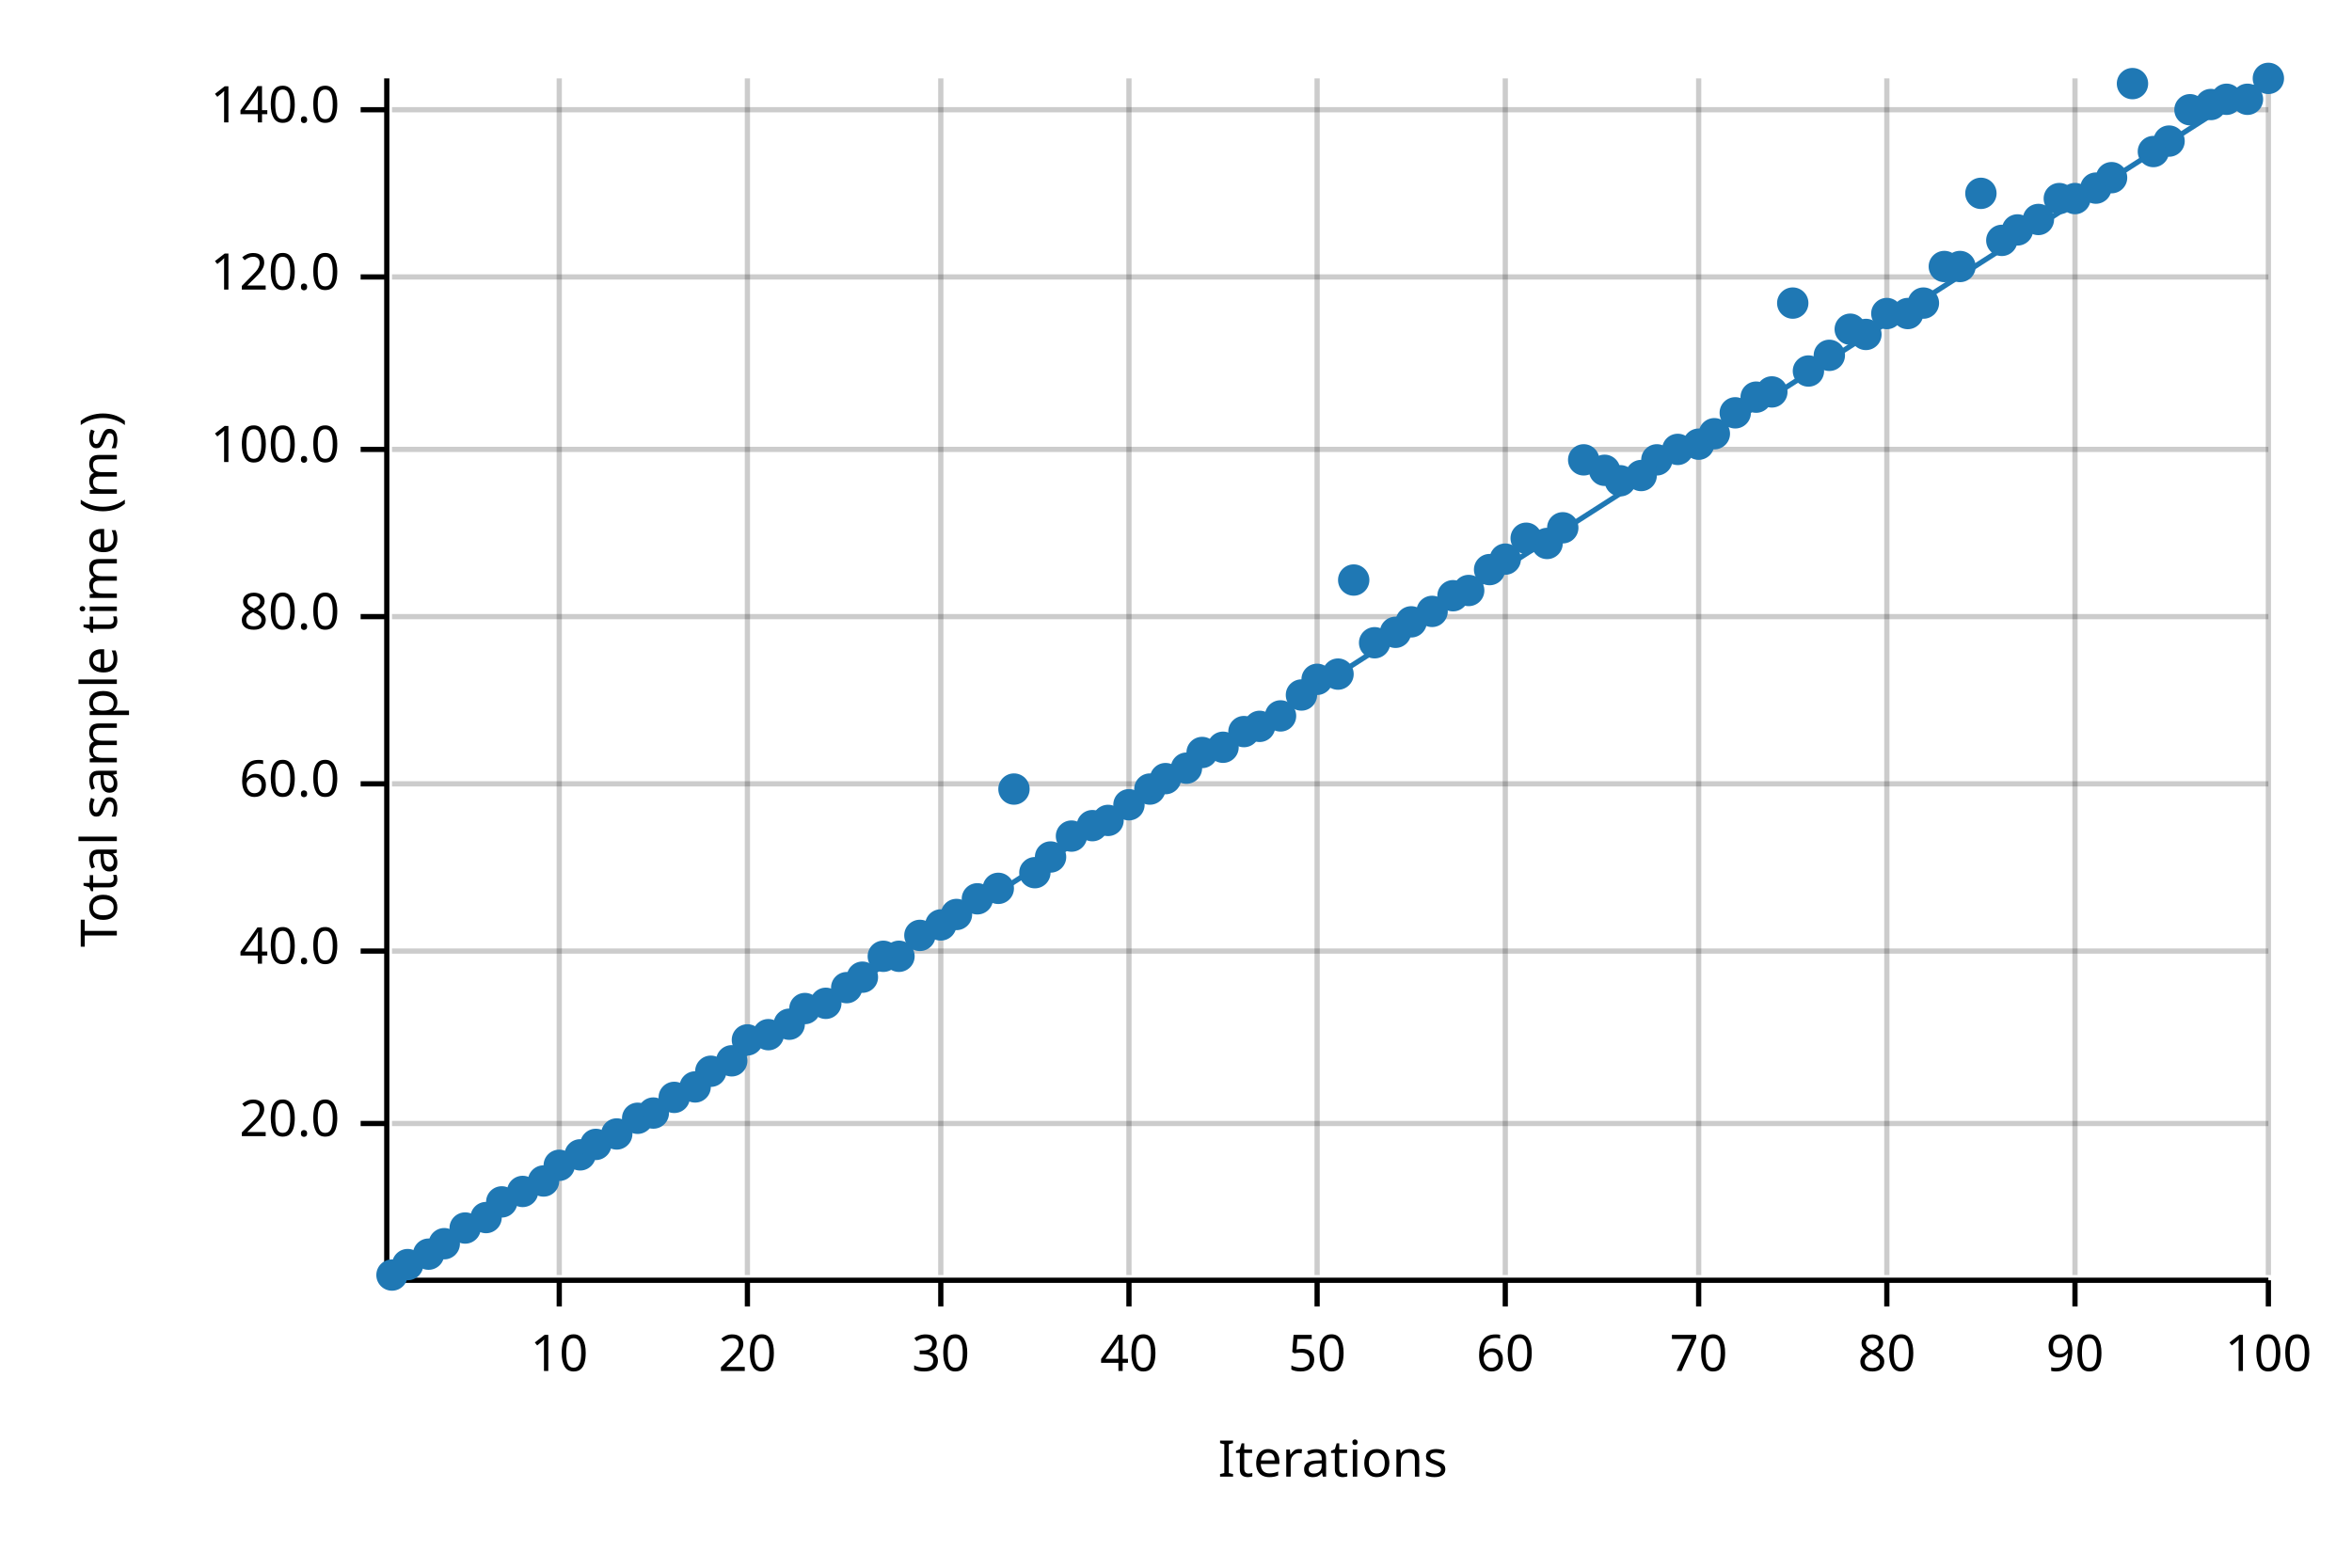
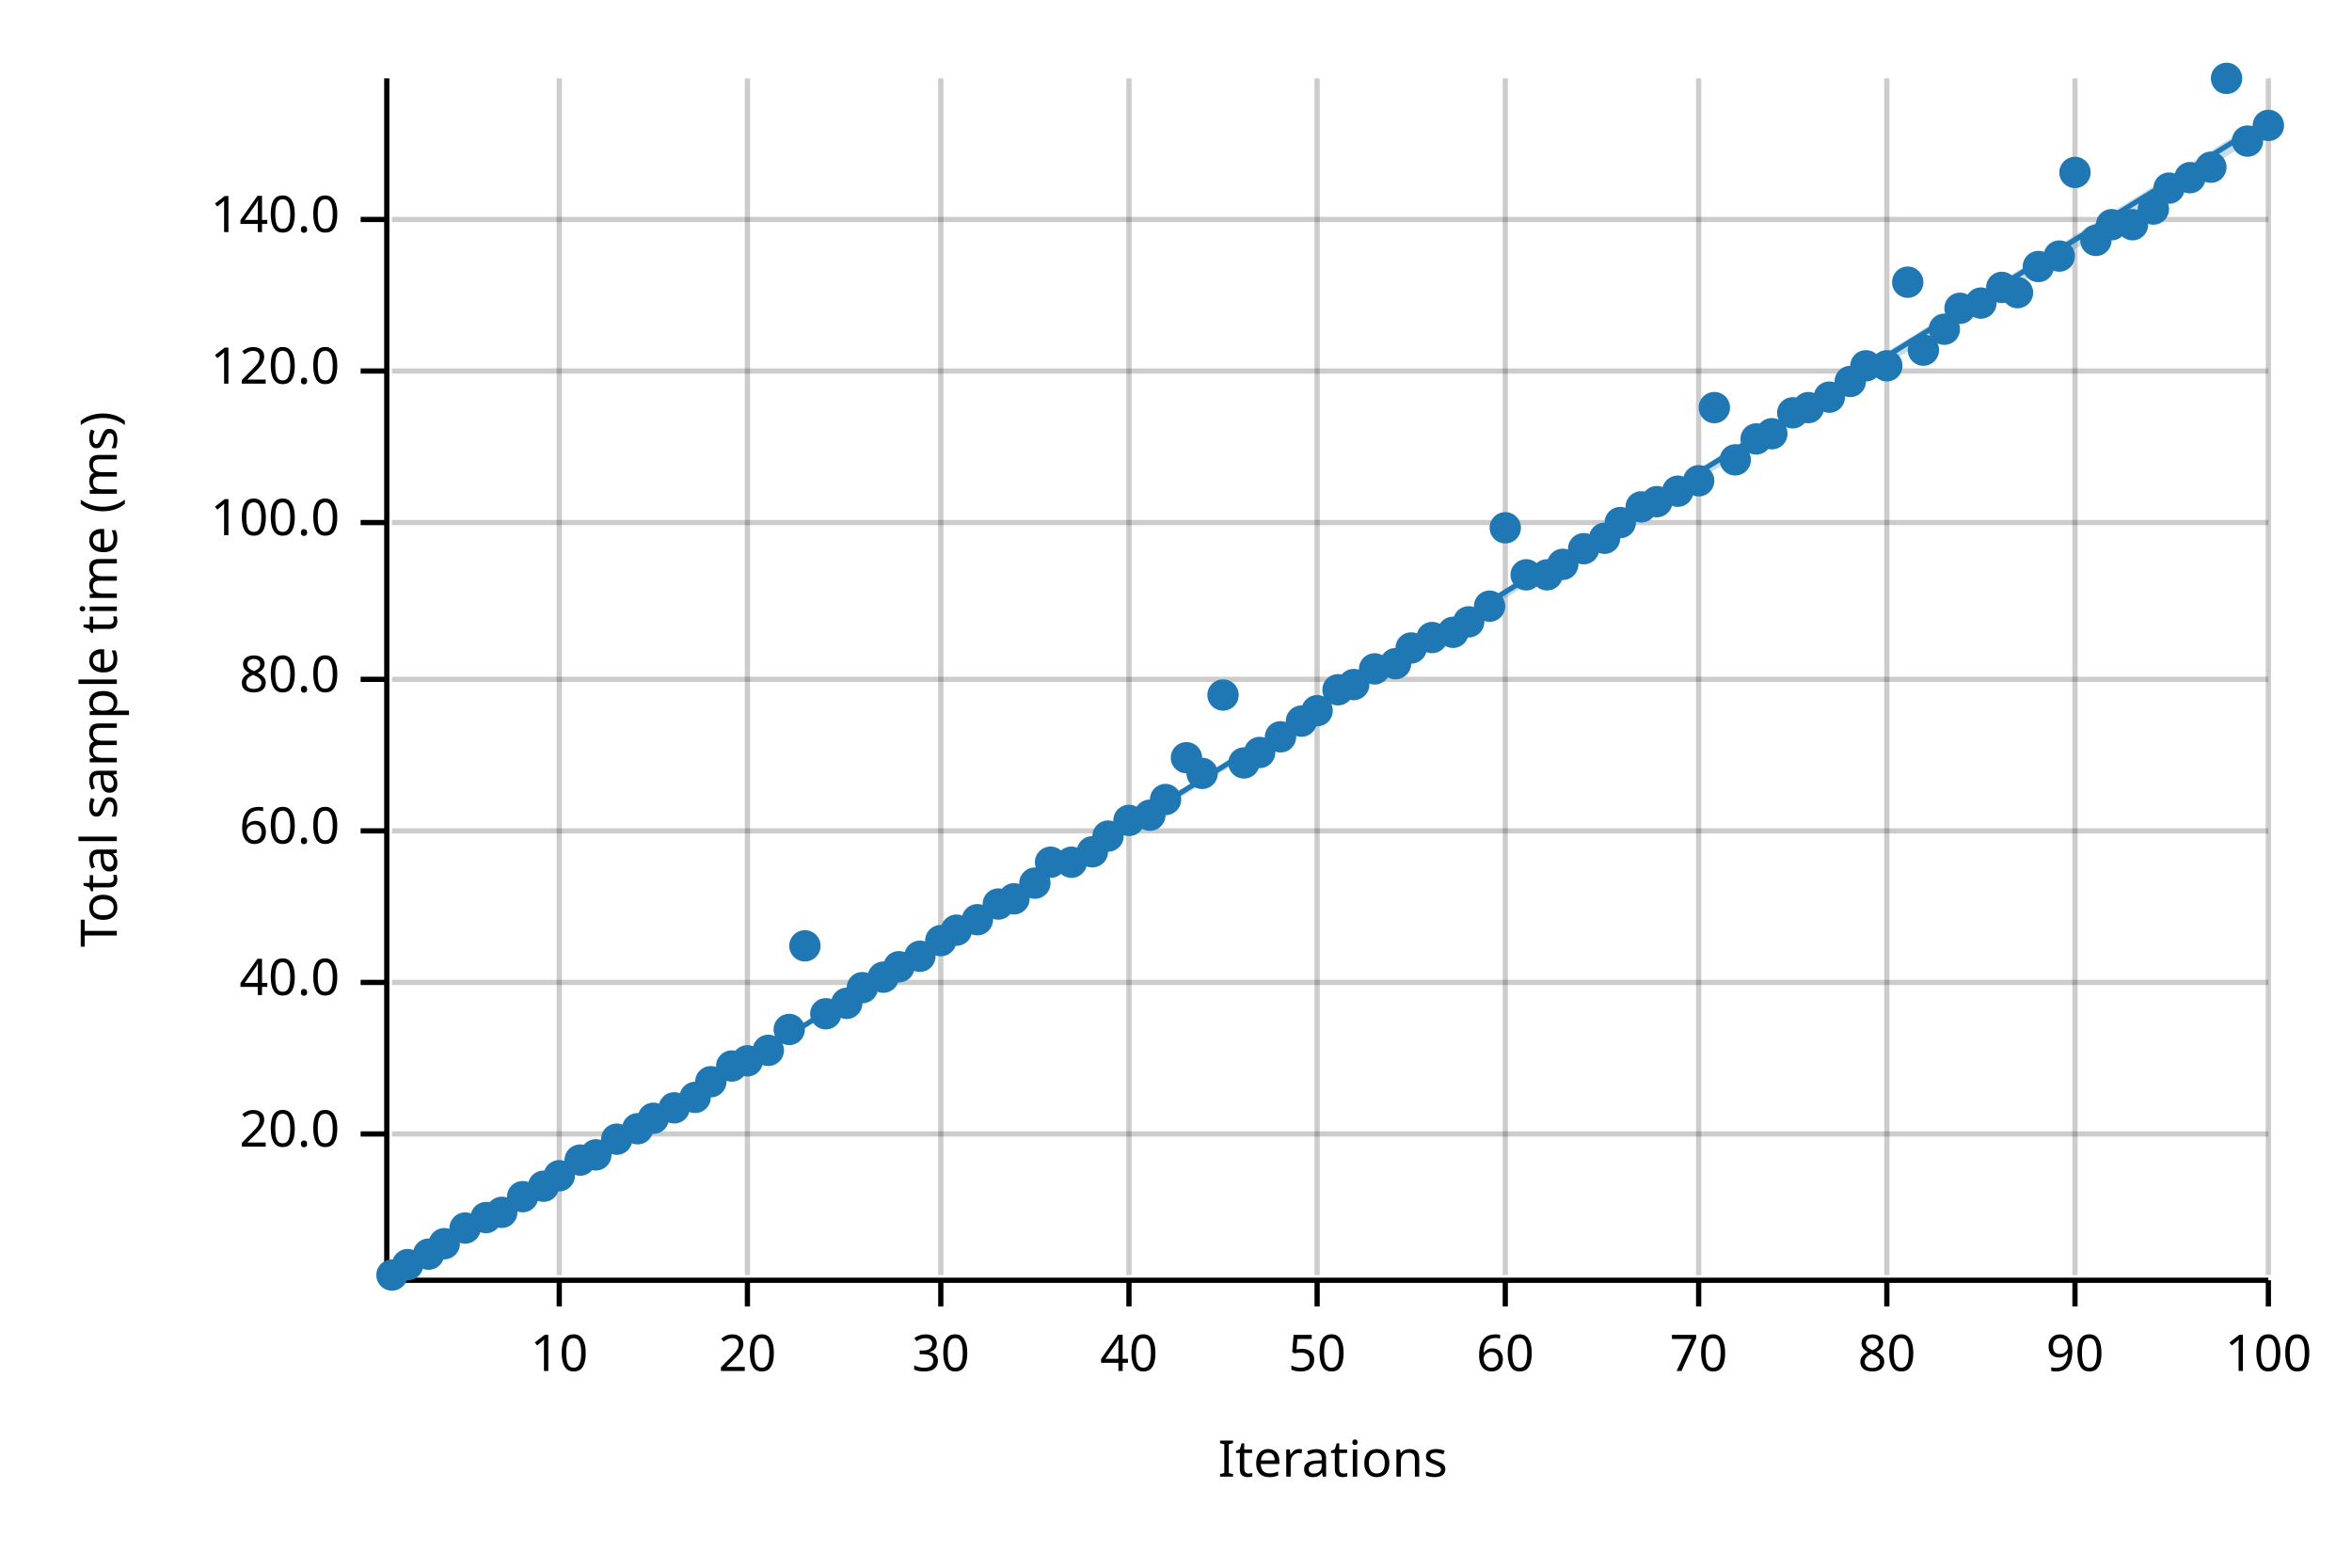
<svg xmlns="http://www.w3.org/2000/svg" width="450" height="300" viewBox="0 0 450 300">
  <text x="15" y="130" dy="0.76em" text-anchor="middle" font-family="sans-serif" font-size="9.677" opacity="1" fill="#000000" transform="rotate(270, 15, 130)">
Total sample time (ms)
</text>
  <text x="255" y="285" dy="-0.5ex" text-anchor="middle" font-family="sans-serif" font-size="9.677" opacity="1" fill="#000000">
Iterations
</text>
  <line opacity="0.2" stroke="#000000" stroke-width="1" x1="107" y1="244" x2="107" y2="15" />
  <line opacity="0.2" stroke="#000000" stroke-width="1" x1="143" y1="244" x2="143" y2="15" />
  <line opacity="0.2" stroke="#000000" stroke-width="1" x1="180" y1="244" x2="180" y2="15" />
  <line opacity="0.2" stroke="#000000" stroke-width="1" x1="216" y1="244" x2="216" y2="15" />
  <line opacity="0.2" stroke="#000000" stroke-width="1" x1="252" y1="244" x2="252" y2="15" />
  <line opacity="0.2" stroke="#000000" stroke-width="1" x1="288" y1="244" x2="288" y2="15" />
  <line opacity="0.2" stroke="#000000" stroke-width="1" x1="325" y1="244" x2="325" y2="15" />
  <line opacity="0.2" stroke="#000000" stroke-width="1" x1="361" y1="244" x2="361" y2="15" />
  <line opacity="0.2" stroke="#000000" stroke-width="1" x1="397" y1="244" x2="397" y2="15" />
  <line opacity="0.2" stroke="#000000" stroke-width="1" x1="434" y1="244" x2="434" y2="15" />
-   <line opacity="0.2" stroke="#000000" stroke-width="1" x1="75" y1="215" x2="434" y2="215" />
-   <line opacity="0.2" stroke="#000000" stroke-width="1" x1="75" y1="182" x2="434" y2="182" />
-   <line opacity="0.2" stroke="#000000" stroke-width="1" x1="75" y1="150" x2="434" y2="150" />
-   <line opacity="0.2" stroke="#000000" stroke-width="1" x1="75" y1="118" x2="434" y2="118" />
-   <line opacity="0.2" stroke="#000000" stroke-width="1" x1="75" y1="86" x2="434" y2="86" />
-   <line opacity="0.2" stroke="#000000" stroke-width="1" x1="75" y1="53" x2="434" y2="53" />
-   <line opacity="0.2" stroke="#000000" stroke-width="1" x1="75" y1="21" x2="434" y2="21" />
+   <line opacity="0.2" stroke="#000000" stroke-width="1" x1="75" y1="217" x2="434" y2="217" />
+   <line opacity="0.2" stroke="#000000" stroke-width="1" x1="75" y1="188" x2="434" y2="188" />
+   <line opacity="0.2" stroke="#000000" stroke-width="1" x1="75" y1="159" x2="434" y2="159" />
+   <line opacity="0.2" stroke="#000000" stroke-width="1" x1="75" y1="130" x2="434" y2="130" />
+   <line opacity="0.2" stroke="#000000" stroke-width="1" x1="75" y1="100" x2="434" y2="100" />
+   <line opacity="0.2" stroke="#000000" stroke-width="1" x1="75" y1="71" x2="434" y2="71" />
+   <line opacity="0.2" stroke="#000000" stroke-width="1" x1="75" y1="42" x2="434" y2="42" />
  <polyline fill="none" opacity="1" stroke="#000000" stroke-width="1" points="74,15 74,244 " />
-   <text x="65" y="215" dy="0.5ex" text-anchor="end" font-family="sans-serif" font-size="9.677" opacity="1" fill="#000000">
+   <text x="65" y="217" dy="0.5ex" text-anchor="end" font-family="sans-serif" font-size="9.677" opacity="1" fill="#000000">
20.0
</text>
-   <polyline fill="none" opacity="1" stroke="#000000" stroke-width="1" points="69,215 74,215 " />
-   <text x="65" y="182" dy="0.5ex" text-anchor="end" font-family="sans-serif" font-size="9.677" opacity="1" fill="#000000">
+   <polyline fill="none" opacity="1" stroke="#000000" stroke-width="1" points="69,217 74,217 " />
+   <text x="65" y="188" dy="0.5ex" text-anchor="end" font-family="sans-serif" font-size="9.677" opacity="1" fill="#000000">
40.0
</text>
-   <polyline fill="none" opacity="1" stroke="#000000" stroke-width="1" points="69,182 74,182 " />
-   <text x="65" y="150" dy="0.5ex" text-anchor="end" font-family="sans-serif" font-size="9.677" opacity="1" fill="#000000">
+   <polyline fill="none" opacity="1" stroke="#000000" stroke-width="1" points="69,188 74,188 " />
+   <text x="65" y="159" dy="0.5ex" text-anchor="end" font-family="sans-serif" font-size="9.677" opacity="1" fill="#000000">
60.0
</text>
-   <polyline fill="none" opacity="1" stroke="#000000" stroke-width="1" points="69,150 74,150 " />
-   <text x="65" y="118" dy="0.5ex" text-anchor="end" font-family="sans-serif" font-size="9.677" opacity="1" fill="#000000">
+   <polyline fill="none" opacity="1" stroke="#000000" stroke-width="1" points="69,159 74,159 " />
+   <text x="65" y="130" dy="0.5ex" text-anchor="end" font-family="sans-serif" font-size="9.677" opacity="1" fill="#000000">
80.0
</text>
-   <polyline fill="none" opacity="1" stroke="#000000" stroke-width="1" points="69,118 74,118 " />
-   <text x="65" y="86" dy="0.5ex" text-anchor="end" font-family="sans-serif" font-size="9.677" opacity="1" fill="#000000">
+   <polyline fill="none" opacity="1" stroke="#000000" stroke-width="1" points="69,130 74,130 " />
+   <text x="65" y="100" dy="0.5ex" text-anchor="end" font-family="sans-serif" font-size="9.677" opacity="1" fill="#000000">
100.0
</text>
-   <polyline fill="none" opacity="1" stroke="#000000" stroke-width="1" points="69,86 74,86 " />
-   <text x="65" y="53" dy="0.5ex" text-anchor="end" font-family="sans-serif" font-size="9.677" opacity="1" fill="#000000">
+   <polyline fill="none" opacity="1" stroke="#000000" stroke-width="1" points="69,100 74,100 " />
+   <text x="65" y="71" dy="0.5ex" text-anchor="end" font-family="sans-serif" font-size="9.677" opacity="1" fill="#000000">
120.0
</text>
-   <polyline fill="none" opacity="1" stroke="#000000" stroke-width="1" points="69,53 74,53 " />
-   <text x="65" y="21" dy="0.5ex" text-anchor="end" font-family="sans-serif" font-size="9.677" opacity="1" fill="#000000">
+   <polyline fill="none" opacity="1" stroke="#000000" stroke-width="1" points="69,71 74,71 " />
+   <text x="65" y="42" dy="0.5ex" text-anchor="end" font-family="sans-serif" font-size="9.677" opacity="1" fill="#000000">
140.0
</text>
-   <polyline fill="none" opacity="1" stroke="#000000" stroke-width="1" points="69,21 74,21 " />
+   <polyline fill="none" opacity="1" stroke="#000000" stroke-width="1" points="69,42 74,42 " />
  <polyline fill="none" opacity="1" stroke="#000000" stroke-width="1" points="75,245 434,245 " />
  <text x="107" y="255" dy="0.76em" text-anchor="middle" font-family="sans-serif" font-size="9.677" opacity="1" fill="#000000">
10
</text>
  <polyline fill="none" opacity="1" stroke="#000000" stroke-width="1" points="107,245 107,250 " />
  <text x="143" y="255" dy="0.76em" text-anchor="middle" font-family="sans-serif" font-size="9.677" opacity="1" fill="#000000">
20
</text>
  <polyline fill="none" opacity="1" stroke="#000000" stroke-width="1" points="143,245 143,250 " />
  <text x="180" y="255" dy="0.76em" text-anchor="middle" font-family="sans-serif" font-size="9.677" opacity="1" fill="#000000">
30
</text>
  <polyline fill="none" opacity="1" stroke="#000000" stroke-width="1" points="180,245 180,250 " />
  <text x="216" y="255" dy="0.76em" text-anchor="middle" font-family="sans-serif" font-size="9.677" opacity="1" fill="#000000">
40
</text>
  <polyline fill="none" opacity="1" stroke="#000000" stroke-width="1" points="216,245 216,250 " />
  <text x="252" y="255" dy="0.76em" text-anchor="middle" font-family="sans-serif" font-size="9.677" opacity="1" fill="#000000">
50
</text>
  <polyline fill="none" opacity="1" stroke="#000000" stroke-width="1" points="252,245 252,250 " />
  <text x="288" y="255" dy="0.76em" text-anchor="middle" font-family="sans-serif" font-size="9.677" opacity="1" fill="#000000">
60
</text>
  <polyline fill="none" opacity="1" stroke="#000000" stroke-width="1" points="288,245 288,250 " />
  <text x="325" y="255" dy="0.76em" text-anchor="middle" font-family="sans-serif" font-size="9.677" opacity="1" fill="#000000">
70
</text>
  <polyline fill="none" opacity="1" stroke="#000000" stroke-width="1" points="325,245 325,250 " />
  <text x="361" y="255" dy="0.76em" text-anchor="middle" font-family="sans-serif" font-size="9.677" opacity="1" fill="#000000">
80
</text>
  <polyline fill="none" opacity="1" stroke="#000000" stroke-width="1" points="361,245 361,250 " />
  <text x="397" y="255" dy="0.76em" text-anchor="middle" font-family="sans-serif" font-size="9.677" opacity="1" fill="#000000">
90
</text>
  <polyline fill="none" opacity="1" stroke="#000000" stroke-width="1" points="397,245 397,250 " />
  <text x="434" y="255" dy="0.76em" text-anchor="middle" font-family="sans-serif" font-size="9.677" opacity="1" fill="#000000">
100
</text>
  <polyline fill="none" opacity="1" stroke="#000000" stroke-width="1" points="434,245 434,250 " />
  <circle cx="75" cy="244" r="3" opacity="1" fill="#1F78B4" stroke="none" stroke-width="1" />
  <circle cx="78" cy="242" r="3" opacity="1" fill="#1F78B4" stroke="none" stroke-width="1" />
  <circle cx="82" cy="240" r="3" opacity="1" fill="#1F78B4" stroke="none" stroke-width="1" />
  <circle cx="85" cy="238" r="3" opacity="1" fill="#1F78B4" stroke="none" stroke-width="1" />
  <circle cx="89" cy="235" r="3" opacity="1" fill="#1F78B4" stroke="none" stroke-width="1" />
  <circle cx="93" cy="233" r="3" opacity="1" fill="#1F78B4" stroke="none" stroke-width="1" />
-   <circle cx="96" cy="230" r="3" opacity="1" fill="#1F78B4" stroke="none" stroke-width="1" />
-   <circle cx="100" cy="228" r="3" opacity="1" fill="#1F78B4" stroke="none" stroke-width="1" />
-   <circle cx="104" cy="226" r="3" opacity="1" fill="#1F78B4" stroke="none" stroke-width="1" />
-   <circle cx="107" cy="223" r="3" opacity="1" fill="#1F78B4" stroke="none" stroke-width="1" />
-   <circle cx="111" cy="221" r="3" opacity="1" fill="#1F78B4" stroke="none" stroke-width="1" />
-   <circle cx="114" cy="219" r="3" opacity="1" fill="#1F78B4" stroke="none" stroke-width="1" />
-   <circle cx="118" cy="217" r="3" opacity="1" fill="#1F78B4" stroke="none" stroke-width="1" />
-   <circle cx="122" cy="214" r="3" opacity="1" fill="#1F78B4" stroke="none" stroke-width="1" />
-   <circle cx="125" cy="213" r="3" opacity="1" fill="#1F78B4" stroke="none" stroke-width="1" />
-   <circle cx="129" cy="210" r="3" opacity="1" fill="#1F78B4" stroke="none" stroke-width="1" />
-   <circle cx="133" cy="208" r="3" opacity="1" fill="#1F78B4" stroke="none" stroke-width="1" />
-   <circle cx="136" cy="205" r="3" opacity="1" fill="#1F78B4" stroke="none" stroke-width="1" />
-   <circle cx="140" cy="203" r="3" opacity="1" fill="#1F78B4" stroke="none" stroke-width="1" />
-   <circle cx="143" cy="199" r="3" opacity="1" fill="#1F78B4" stroke="none" stroke-width="1" />
-   <circle cx="147" cy="198" r="3" opacity="1" fill="#1F78B4" stroke="none" stroke-width="1" />
-   <circle cx="151" cy="196" r="3" opacity="1" fill="#1F78B4" stroke="none" stroke-width="1" />
-   <circle cx="154" cy="193" r="3" opacity="1" fill="#1F78B4" stroke="none" stroke-width="1" />
-   <circle cx="158" cy="192" r="3" opacity="1" fill="#1F78B4" stroke="none" stroke-width="1" />
-   <circle cx="162" cy="189" r="3" opacity="1" fill="#1F78B4" stroke="none" stroke-width="1" />
-   <circle cx="165" cy="187" r="3" opacity="1" fill="#1F78B4" stroke="none" stroke-width="1" />
-   <circle cx="169" cy="183" r="3" opacity="1" fill="#1F78B4" stroke="none" stroke-width="1" />
-   <circle cx="172" cy="183" r="3" opacity="1" fill="#1F78B4" stroke="none" stroke-width="1" />
-   <circle cx="176" cy="179" r="3" opacity="1" fill="#1F78B4" stroke="none" stroke-width="1" />
-   <circle cx="180" cy="177" r="3" opacity="1" fill="#1F78B4" stroke="none" stroke-width="1" />
-   <circle cx="183" cy="175" r="3" opacity="1" fill="#1F78B4" stroke="none" stroke-width="1" />
-   <circle cx="187" cy="172" r="3" opacity="1" fill="#1F78B4" stroke="none" stroke-width="1" />
-   <circle cx="191" cy="170" r="3" opacity="1" fill="#1F78B4" stroke="none" stroke-width="1" />
-   <circle cx="194" cy="151" r="3" opacity="1" fill="#1F78B4" stroke="none" stroke-width="1" />
-   <circle cx="198" cy="167" r="3" opacity="1" fill="#1F78B4" stroke="none" stroke-width="1" />
-   <circle cx="201" cy="164" r="3" opacity="1" fill="#1F78B4" stroke="none" stroke-width="1" />
-   <circle cx="205" cy="160" r="3" opacity="1" fill="#1F78B4" stroke="none" stroke-width="1" />
-   <circle cx="209" cy="158" r="3" opacity="1" fill="#1F78B4" stroke="none" stroke-width="1" />
-   <circle cx="212" cy="157" r="3" opacity="1" fill="#1F78B4" stroke="none" stroke-width="1" />
-   <circle cx="216" cy="154" r="3" opacity="1" fill="#1F78B4" stroke="none" stroke-width="1" />
-   <circle cx="220" cy="151" r="3" opacity="1" fill="#1F78B4" stroke="none" stroke-width="1" />
-   <circle cx="223" cy="149" r="3" opacity="1" fill="#1F78B4" stroke="none" stroke-width="1" />
-   <circle cx="227" cy="147" r="3" opacity="1" fill="#1F78B4" stroke="none" stroke-width="1" />
-   <circle cx="230" cy="144" r="3" opacity="1" fill="#1F78B4" stroke="none" stroke-width="1" />
-   <circle cx="234" cy="143" r="3" opacity="1" fill="#1F78B4" stroke="none" stroke-width="1" />
-   <circle cx="238" cy="140" r="3" opacity="1" fill="#1F78B4" stroke="none" stroke-width="1" />
-   <circle cx="241" cy="139" r="3" opacity="1" fill="#1F78B4" stroke="none" stroke-width="1" />
-   <circle cx="245" cy="137" r="3" opacity="1" fill="#1F78B4" stroke="none" stroke-width="1" />
-   <circle cx="249" cy="133" r="3" opacity="1" fill="#1F78B4" stroke="none" stroke-width="1" />
-   <circle cx="252" cy="130" r="3" opacity="1" fill="#1F78B4" stroke="none" stroke-width="1" />
-   <circle cx="256" cy="129" r="3" opacity="1" fill="#1F78B4" stroke="none" stroke-width="1" />
-   <circle cx="259" cy="111" r="3" opacity="1" fill="#1F78B4" stroke="none" stroke-width="1" />
-   <circle cx="263" cy="123" r="3" opacity="1" fill="#1F78B4" stroke="none" stroke-width="1" />
-   <circle cx="267" cy="121" r="3" opacity="1" fill="#1F78B4" stroke="none" stroke-width="1" />
-   <circle cx="270" cy="119" r="3" opacity="1" fill="#1F78B4" stroke="none" stroke-width="1" />
-   <circle cx="274" cy="117" r="3" opacity="1" fill="#1F78B4" stroke="none" stroke-width="1" />
-   <circle cx="278" cy="114" r="3" opacity="1" fill="#1F78B4" stroke="none" stroke-width="1" />
-   <circle cx="281" cy="113" r="3" opacity="1" fill="#1F78B4" stroke="none" stroke-width="1" />
-   <circle cx="285" cy="109" r="3" opacity="1" fill="#1F78B4" stroke="none" stroke-width="1" />
-   <circle cx="288" cy="107" r="3" opacity="1" fill="#1F78B4" stroke="none" stroke-width="1" />
-   <circle cx="292" cy="103" r="3" opacity="1" fill="#1F78B4" stroke="none" stroke-width="1" />
-   <circle cx="296" cy="104" r="3" opacity="1" fill="#1F78B4" stroke="none" stroke-width="1" />
-   <circle cx="299" cy="101" r="3" opacity="1" fill="#1F78B4" stroke="none" stroke-width="1" />
-   <circle cx="303" cy="88" r="3" opacity="1" fill="#1F78B4" stroke="none" stroke-width="1" />
-   <circle cx="307" cy="90" r="3" opacity="1" fill="#1F78B4" stroke="none" stroke-width="1" />
-   <circle cx="310" cy="92" r="3" opacity="1" fill="#1F78B4" stroke="none" stroke-width="1" />
-   <circle cx="314" cy="91" r="3" opacity="1" fill="#1F78B4" stroke="none" stroke-width="1" />
-   <circle cx="317" cy="88" r="3" opacity="1" fill="#1F78B4" stroke="none" stroke-width="1" />
-   <circle cx="321" cy="86" r="3" opacity="1" fill="#1F78B4" stroke="none" stroke-width="1" />
-   <circle cx="325" cy="85" r="3" opacity="1" fill="#1F78B4" stroke="none" stroke-width="1" />
-   <circle cx="328" cy="83" r="3" opacity="1" fill="#1F78B4" stroke="none" stroke-width="1" />
-   <circle cx="332" cy="79" r="3" opacity="1" fill="#1F78B4" stroke="none" stroke-width="1" />
-   <circle cx="336" cy="76" r="3" opacity="1" fill="#1F78B4" stroke="none" stroke-width="1" />
-   <circle cx="339" cy="75" r="3" opacity="1" fill="#1F78B4" stroke="none" stroke-width="1" />
-   <circle cx="343" cy="58" r="3" opacity="1" fill="#1F78B4" stroke="none" stroke-width="1" />
-   <circle cx="346" cy="71" r="3" opacity="1" fill="#1F78B4" stroke="none" stroke-width="1" />
-   <circle cx="350" cy="68" r="3" opacity="1" fill="#1F78B4" stroke="none" stroke-width="1" />
-   <circle cx="354" cy="63" r="3" opacity="1" fill="#1F78B4" stroke="none" stroke-width="1" />
-   <circle cx="357" cy="64" r="3" opacity="1" fill="#1F78B4" stroke="none" stroke-width="1" />
-   <circle cx="361" cy="60" r="3" opacity="1" fill="#1F78B4" stroke="none" stroke-width="1" />
-   <circle cx="365" cy="60" r="3" opacity="1" fill="#1F78B4" stroke="none" stroke-width="1" />
-   <circle cx="368" cy="58" r="3" opacity="1" fill="#1F78B4" stroke="none" stroke-width="1" />
-   <circle cx="372" cy="51" r="3" opacity="1" fill="#1F78B4" stroke="none" stroke-width="1" />
-   <circle cx="375" cy="51" r="3" opacity="1" fill="#1F78B4" stroke="none" stroke-width="1" />
-   <circle cx="379" cy="37" r="3" opacity="1" fill="#1F78B4" stroke="none" stroke-width="1" />
-   <circle cx="383" cy="46" r="3" opacity="1" fill="#1F78B4" stroke="none" stroke-width="1" />
-   <circle cx="386" cy="44" r="3" opacity="1" fill="#1F78B4" stroke="none" stroke-width="1" />
-   <circle cx="390" cy="42" r="3" opacity="1" fill="#1F78B4" stroke="none" stroke-width="1" />
-   <circle cx="394" cy="38" r="3" opacity="1" fill="#1F78B4" stroke="none" stroke-width="1" />
-   <circle cx="397" cy="38" r="3" opacity="1" fill="#1F78B4" stroke="none" stroke-width="1" />
-   <circle cx="401" cy="36" r="3" opacity="1" fill="#1F78B4" stroke="none" stroke-width="1" />
-   <circle cx="404" cy="34" r="3" opacity="1" fill="#1F78B4" stroke="none" stroke-width="1" />
-   <circle cx="408" cy="16" r="3" opacity="1" fill="#1F78B4" stroke="none" stroke-width="1" />
-   <circle cx="412" cy="29" r="3" opacity="1" fill="#1F78B4" stroke="none" stroke-width="1" />
-   <circle cx="415" cy="27" r="3" opacity="1" fill="#1F78B4" stroke="none" stroke-width="1" />
-   <circle cx="419" cy="21" r="3" opacity="1" fill="#1F78B4" stroke="none" stroke-width="1" />
-   <circle cx="423" cy="20" r="3" opacity="1" fill="#1F78B4" stroke="none" stroke-width="1" />
-   <circle cx="426" cy="19" r="3" opacity="1" fill="#1F78B4" stroke="none" stroke-width="1" />
-   <circle cx="430" cy="19" r="3" opacity="1" fill="#1F78B4" stroke="none" stroke-width="1" />
-   <circle cx="434" cy="15" r="3" opacity="1" fill="#1F78B4" stroke="none" stroke-width="1" />
-   <polyline fill="none" opacity="1" stroke="#1F78B4" stroke-width="1" points="75,245 434,15 " />
-   <polygon opacity="0.25" fill="#1F78B4" points="75,245 434,15 434,15 " />
+   <circle cx="96" cy="232" r="3" opacity="1" fill="#1F78B4" stroke="none" stroke-width="1" />
+   <circle cx="100" cy="229" r="3" opacity="1" fill="#1F78B4" stroke="none" stroke-width="1" />
+   <circle cx="104" cy="227" r="3" opacity="1" fill="#1F78B4" stroke="none" stroke-width="1" />
+   <circle cx="107" cy="225" r="3" opacity="1" fill="#1F78B4" stroke="none" stroke-width="1" />
+   <circle cx="111" cy="222" r="3" opacity="1" fill="#1F78B4" stroke="none" stroke-width="1" />
+   <circle cx="114" cy="221" r="3" opacity="1" fill="#1F78B4" stroke="none" stroke-width="1" />
+   <circle cx="118" cy="218" r="3" opacity="1" fill="#1F78B4" stroke="none" stroke-width="1" />
+   <circle cx="122" cy="216" r="3" opacity="1" fill="#1F78B4" stroke="none" stroke-width="1" />
+   <circle cx="125" cy="214" r="3" opacity="1" fill="#1F78B4" stroke="none" stroke-width="1" />
+   <circle cx="129" cy="212" r="3" opacity="1" fill="#1F78B4" stroke="none" stroke-width="1" />
+   <circle cx="133" cy="210" r="3" opacity="1" fill="#1F78B4" stroke="none" stroke-width="1" />
+   <circle cx="136" cy="207" r="3" opacity="1" fill="#1F78B4" stroke="none" stroke-width="1" />
+   <circle cx="140" cy="204" r="3" opacity="1" fill="#1F78B4" stroke="none" stroke-width="1" />
+   <circle cx="143" cy="203" r="3" opacity="1" fill="#1F78B4" stroke="none" stroke-width="1" />
+   <circle cx="147" cy="201" r="3" opacity="1" fill="#1F78B4" stroke="none" stroke-width="1" />
+   <circle cx="151" cy="197" r="3" opacity="1" fill="#1F78B4" stroke="none" stroke-width="1" />
+   <circle cx="154" cy="181" r="3" opacity="1" fill="#1F78B4" stroke="none" stroke-width="1" />
+   <circle cx="158" cy="194" r="3" opacity="1" fill="#1F78B4" stroke="none" stroke-width="1" />
+   <circle cx="162" cy="192" r="3" opacity="1" fill="#1F78B4" stroke="none" stroke-width="1" />
+   <circle cx="165" cy="189" r="3" opacity="1" fill="#1F78B4" stroke="none" stroke-width="1" />
+   <circle cx="169" cy="187" r="3" opacity="1" fill="#1F78B4" stroke="none" stroke-width="1" />
+   <circle cx="172" cy="185" r="3" opacity="1" fill="#1F78B4" stroke="none" stroke-width="1" />
+   <circle cx="176" cy="183" r="3" opacity="1" fill="#1F78B4" stroke="none" stroke-width="1" />
+   <circle cx="180" cy="180" r="3" opacity="1" fill="#1F78B4" stroke="none" stroke-width="1" />
+   <circle cx="183" cy="178" r="3" opacity="1" fill="#1F78B4" stroke="none" stroke-width="1" />
+   <circle cx="187" cy="176" r="3" opacity="1" fill="#1F78B4" stroke="none" stroke-width="1" />
+   <circle cx="191" cy="173" r="3" opacity="1" fill="#1F78B4" stroke="none" stroke-width="1" />
+   <circle cx="194" cy="172" r="3" opacity="1" fill="#1F78B4" stroke="none" stroke-width="1" />
+   <circle cx="198" cy="169" r="3" opacity="1" fill="#1F78B4" stroke="none" stroke-width="1" />
+   <circle cx="201" cy="165" r="3" opacity="1" fill="#1F78B4" stroke="none" stroke-width="1" />
+   <circle cx="205" cy="165" r="3" opacity="1" fill="#1F78B4" stroke="none" stroke-width="1" />
+   <circle cx="209" cy="163" r="3" opacity="1" fill="#1F78B4" stroke="none" stroke-width="1" />
+   <circle cx="212" cy="160" r="3" opacity="1" fill="#1F78B4" stroke="none" stroke-width="1" />
+   <circle cx="216" cy="157" r="3" opacity="1" fill="#1F78B4" stroke="none" stroke-width="1" />
+   <circle cx="220" cy="156" r="3" opacity="1" fill="#1F78B4" stroke="none" stroke-width="1" />
+   <circle cx="223" cy="153" r="3" opacity="1" fill="#1F78B4" stroke="none" stroke-width="1" />
+   <circle cx="227" cy="145" r="3" opacity="1" fill="#1F78B4" stroke="none" stroke-width="1" />
+   <circle cx="230" cy="148" r="3" opacity="1" fill="#1F78B4" stroke="none" stroke-width="1" />
+   <circle cx="234" cy="133" r="3" opacity="1" fill="#1F78B4" stroke="none" stroke-width="1" />
+   <circle cx="238" cy="146" r="3" opacity="1" fill="#1F78B4" stroke="none" stroke-width="1" />
+   <circle cx="241" cy="144" r="3" opacity="1" fill="#1F78B4" stroke="none" stroke-width="1" />
+   <circle cx="245" cy="141" r="3" opacity="1" fill="#1F78B4" stroke="none" stroke-width="1" />
+   <circle cx="249" cy="138" r="3" opacity="1" fill="#1F78B4" stroke="none" stroke-width="1" />
+   <circle cx="252" cy="136" r="3" opacity="1" fill="#1F78B4" stroke="none" stroke-width="1" />
+   <circle cx="256" cy="132" r="3" opacity="1" fill="#1F78B4" stroke="none" stroke-width="1" />
+   <circle cx="259" cy="131" r="3" opacity="1" fill="#1F78B4" stroke="none" stroke-width="1" />
+   <circle cx="263" cy="128" r="3" opacity="1" fill="#1F78B4" stroke="none" stroke-width="1" />
+   <circle cx="267" cy="127" r="3" opacity="1" fill="#1F78B4" stroke="none" stroke-width="1" />
+   <circle cx="270" cy="124" r="3" opacity="1" fill="#1F78B4" stroke="none" stroke-width="1" />
+   <circle cx="274" cy="122" r="3" opacity="1" fill="#1F78B4" stroke="none" stroke-width="1" />
+   <circle cx="278" cy="121" r="3" opacity="1" fill="#1F78B4" stroke="none" stroke-width="1" />
+   <circle cx="281" cy="119" r="3" opacity="1" fill="#1F78B4" stroke="none" stroke-width="1" />
+   <circle cx="285" cy="116" r="3" opacity="1" fill="#1F78B4" stroke="none" stroke-width="1" />
+   <circle cx="288" cy="101" r="3" opacity="1" fill="#1F78B4" stroke="none" stroke-width="1" />
+   <circle cx="292" cy="110" r="3" opacity="1" fill="#1F78B4" stroke="none" stroke-width="1" />
+   <circle cx="296" cy="110" r="3" opacity="1" fill="#1F78B4" stroke="none" stroke-width="1" />
+   <circle cx="299" cy="108" r="3" opacity="1" fill="#1F78B4" stroke="none" stroke-width="1" />
+   <circle cx="303" cy="105" r="3" opacity="1" fill="#1F78B4" stroke="none" stroke-width="1" />
+   <circle cx="307" cy="103" r="3" opacity="1" fill="#1F78B4" stroke="none" stroke-width="1" />
+   <circle cx="310" cy="100" r="3" opacity="1" fill="#1F78B4" stroke="none" stroke-width="1" />
+   <circle cx="314" cy="97" r="3" opacity="1" fill="#1F78B4" stroke="none" stroke-width="1" />
+   <circle cx="317" cy="96" r="3" opacity="1" fill="#1F78B4" stroke="none" stroke-width="1" />
+   <circle cx="321" cy="94" r="3" opacity="1" fill="#1F78B4" stroke="none" stroke-width="1" />
+   <circle cx="325" cy="92" r="3" opacity="1" fill="#1F78B4" stroke="none" stroke-width="1" />
+   <circle cx="328" cy="78" r="3" opacity="1" fill="#1F78B4" stroke="none" stroke-width="1" />
+   <circle cx="332" cy="88" r="3" opacity="1" fill="#1F78B4" stroke="none" stroke-width="1" />
+   <circle cx="336" cy="84" r="3" opacity="1" fill="#1F78B4" stroke="none" stroke-width="1" />
+   <circle cx="339" cy="83" r="3" opacity="1" fill="#1F78B4" stroke="none" stroke-width="1" />
+   <circle cx="343" cy="79" r="3" opacity="1" fill="#1F78B4" stroke="none" stroke-width="1" />
+   <circle cx="346" cy="78" r="3" opacity="1" fill="#1F78B4" stroke="none" stroke-width="1" />
+   <circle cx="350" cy="76" r="3" opacity="1" fill="#1F78B4" stroke="none" stroke-width="1" />
+   <circle cx="354" cy="73" r="3" opacity="1" fill="#1F78B4" stroke="none" stroke-width="1" />
+   <circle cx="357" cy="70" r="3" opacity="1" fill="#1F78B4" stroke="none" stroke-width="1" />
+   <circle cx="361" cy="70" r="3" opacity="1" fill="#1F78B4" stroke="none" stroke-width="1" />
+   <circle cx="365" cy="54" r="3" opacity="1" fill="#1F78B4" stroke="none" stroke-width="1" />
+   <circle cx="368" cy="67" r="3" opacity="1" fill="#1F78B4" stroke="none" stroke-width="1" />
+   <circle cx="372" cy="63" r="3" opacity="1" fill="#1F78B4" stroke="none" stroke-width="1" />
+   <circle cx="375" cy="59" r="3" opacity="1" fill="#1F78B4" stroke="none" stroke-width="1" />
+   <circle cx="379" cy="58" r="3" opacity="1" fill="#1F78B4" stroke="none" stroke-width="1" />
+   <circle cx="383" cy="55" r="3" opacity="1" fill="#1F78B4" stroke="none" stroke-width="1" />
+   <circle cx="386" cy="56" r="3" opacity="1" fill="#1F78B4" stroke="none" stroke-width="1" />
+   <circle cx="390" cy="51" r="3" opacity="1" fill="#1F78B4" stroke="none" stroke-width="1" />
+   <circle cx="394" cy="49" r="3" opacity="1" fill="#1F78B4" stroke="none" stroke-width="1" />
+   <circle cx="397" cy="33" r="3" opacity="1" fill="#1F78B4" stroke="none" stroke-width="1" />
+   <circle cx="401" cy="46" r="3" opacity="1" fill="#1F78B4" stroke="none" stroke-width="1" />
+   <circle cx="404" cy="43" r="3" opacity="1" fill="#1F78B4" stroke="none" stroke-width="1" />
+   <circle cx="408" cy="43" r="3" opacity="1" fill="#1F78B4" stroke="none" stroke-width="1" />
+   <circle cx="412" cy="40" r="3" opacity="1" fill="#1F78B4" stroke="none" stroke-width="1" />
+   <circle cx="415" cy="36" r="3" opacity="1" fill="#1F78B4" stroke="none" stroke-width="1" />
+   <circle cx="419" cy="34" r="3" opacity="1" fill="#1F78B4" stroke="none" stroke-width="1" />
+   <circle cx="423" cy="32" r="3" opacity="1" fill="#1F78B4" stroke="none" stroke-width="1" />
+   <circle cx="426" cy="15" r="3" opacity="1" fill="#1F78B4" stroke="none" stroke-width="1" />
+   <circle cx="430" cy="27" r="3" opacity="1" fill="#1F78B4" stroke="none" stroke-width="1" />
+   <circle cx="434" cy="24" r="3" opacity="1" fill="#1F78B4" stroke="none" stroke-width="1" />
+   <polyline fill="none" opacity="1" stroke="#1F78B4" stroke-width="1" points="75,245 434,23 " />
+   <polygon opacity="0.25" fill="#1F78B4" points="75,245 434,25 434,22 " />
</svg>
